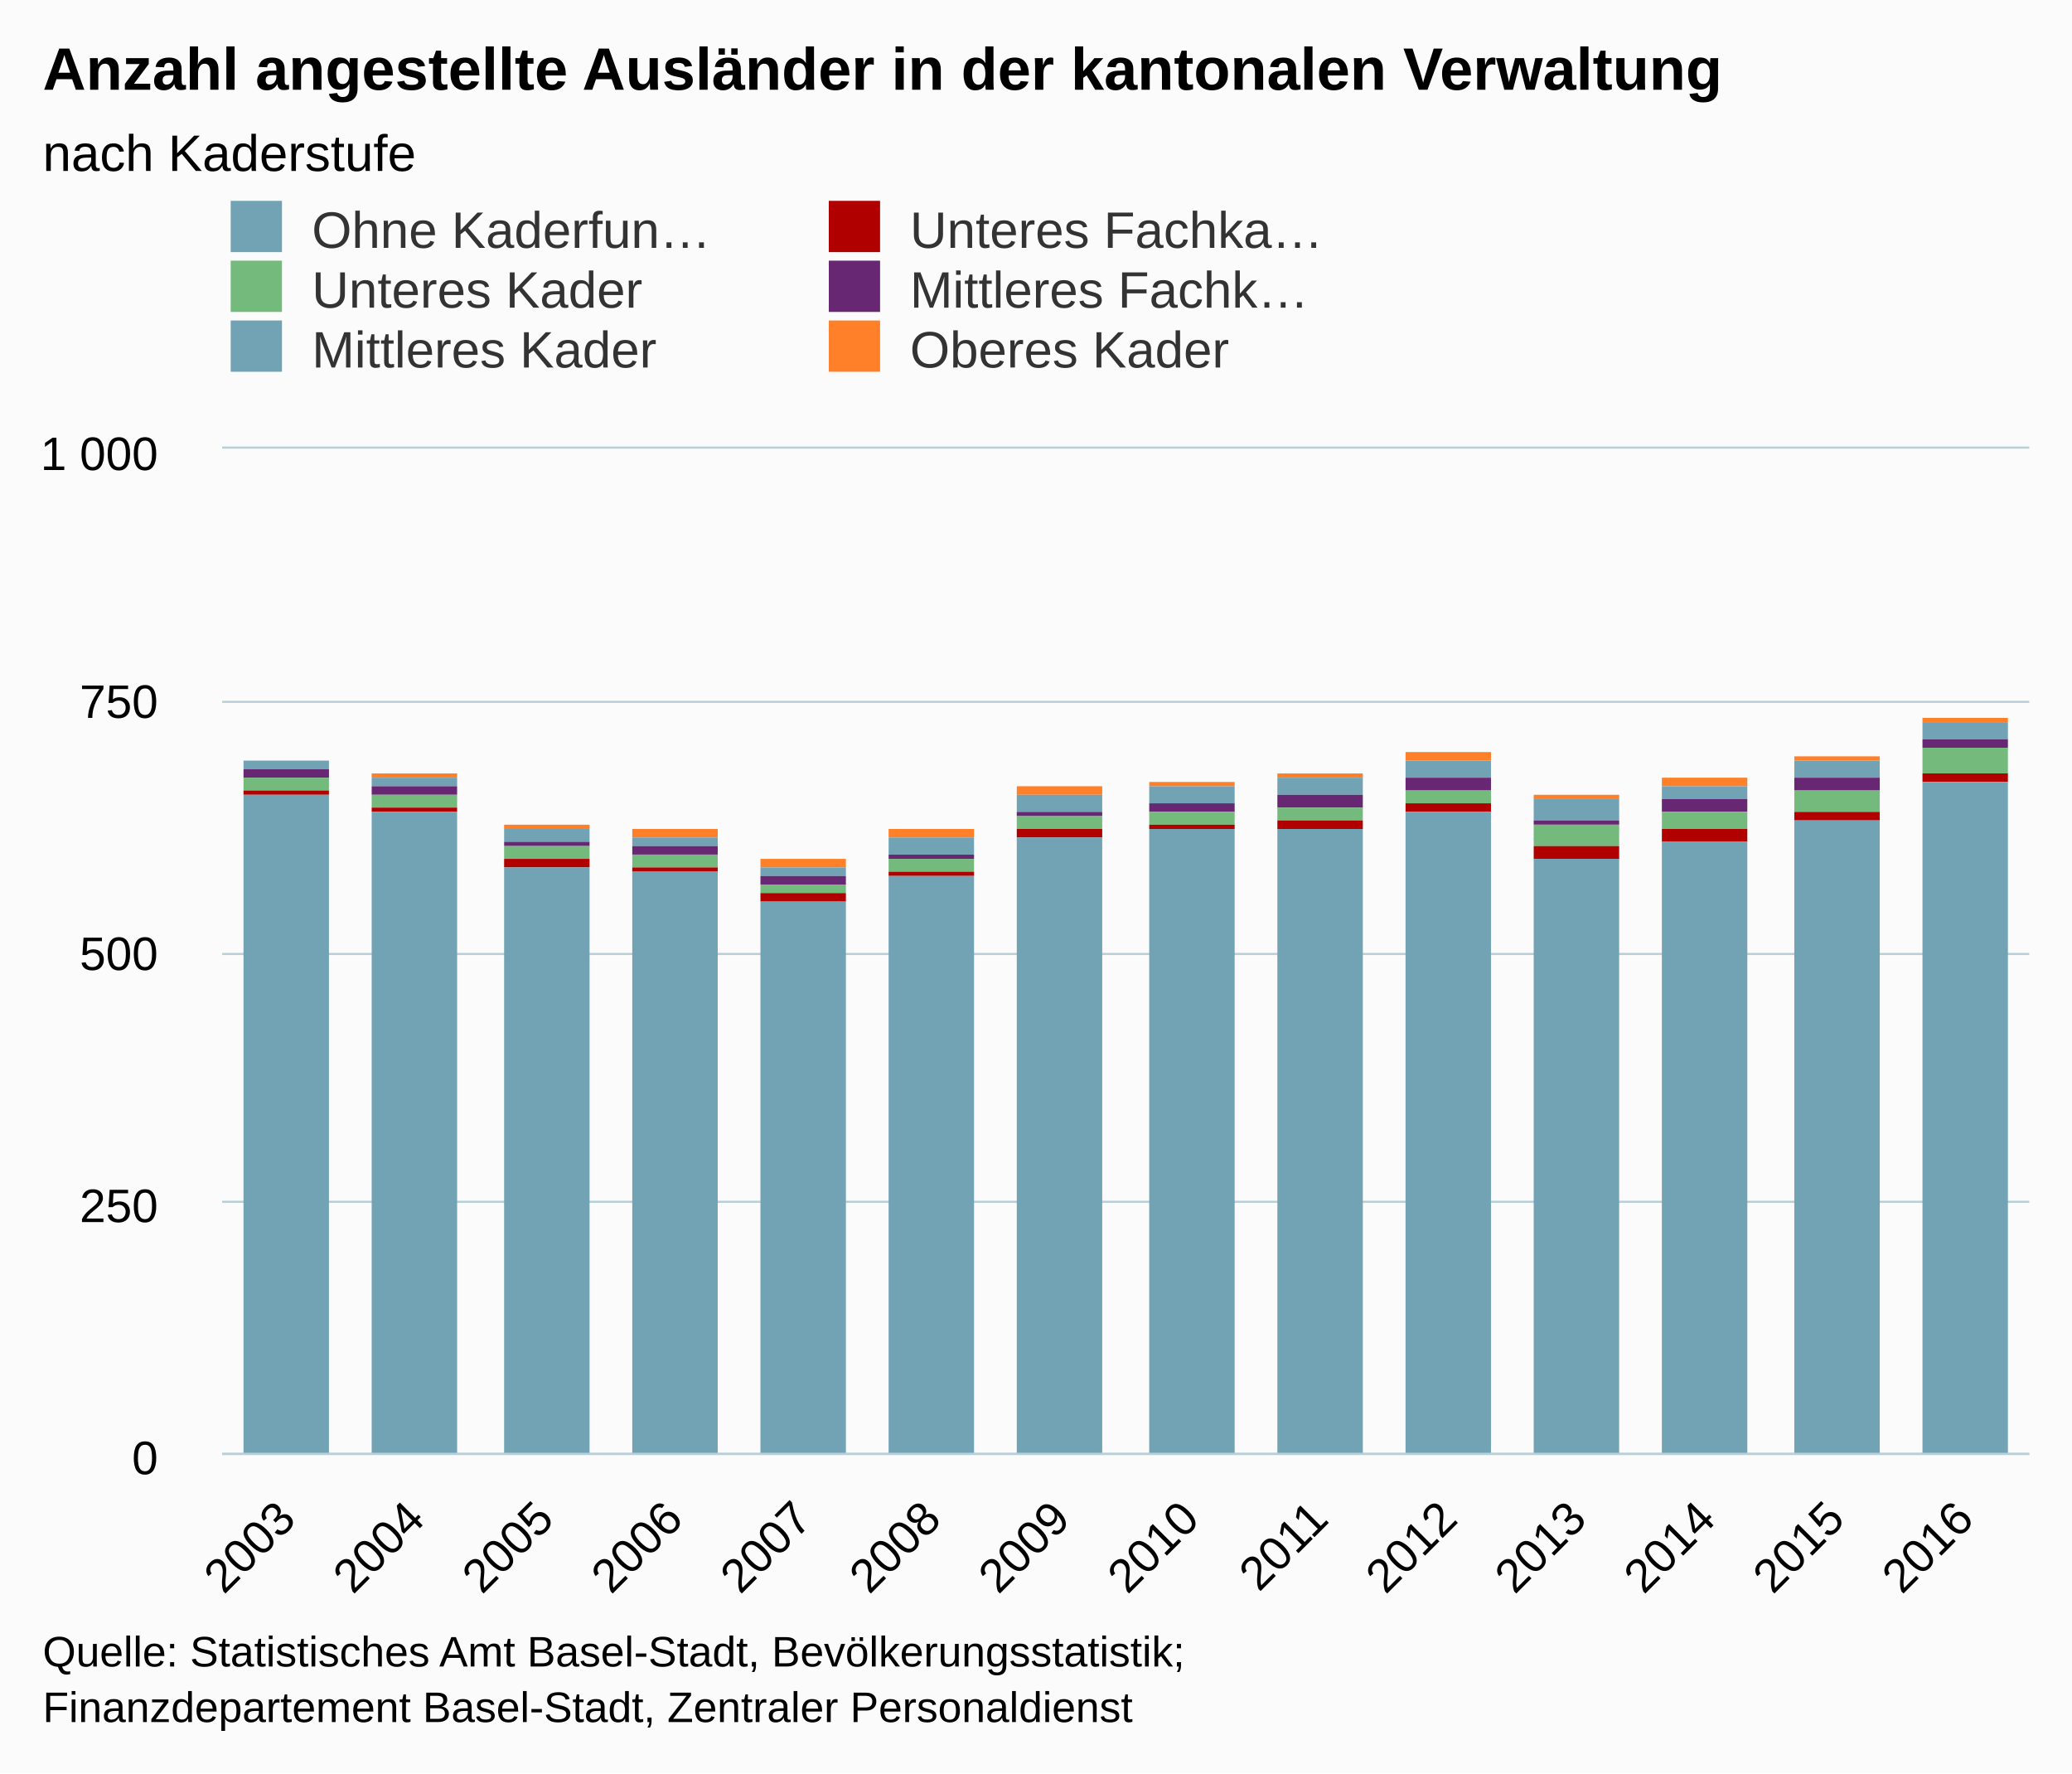
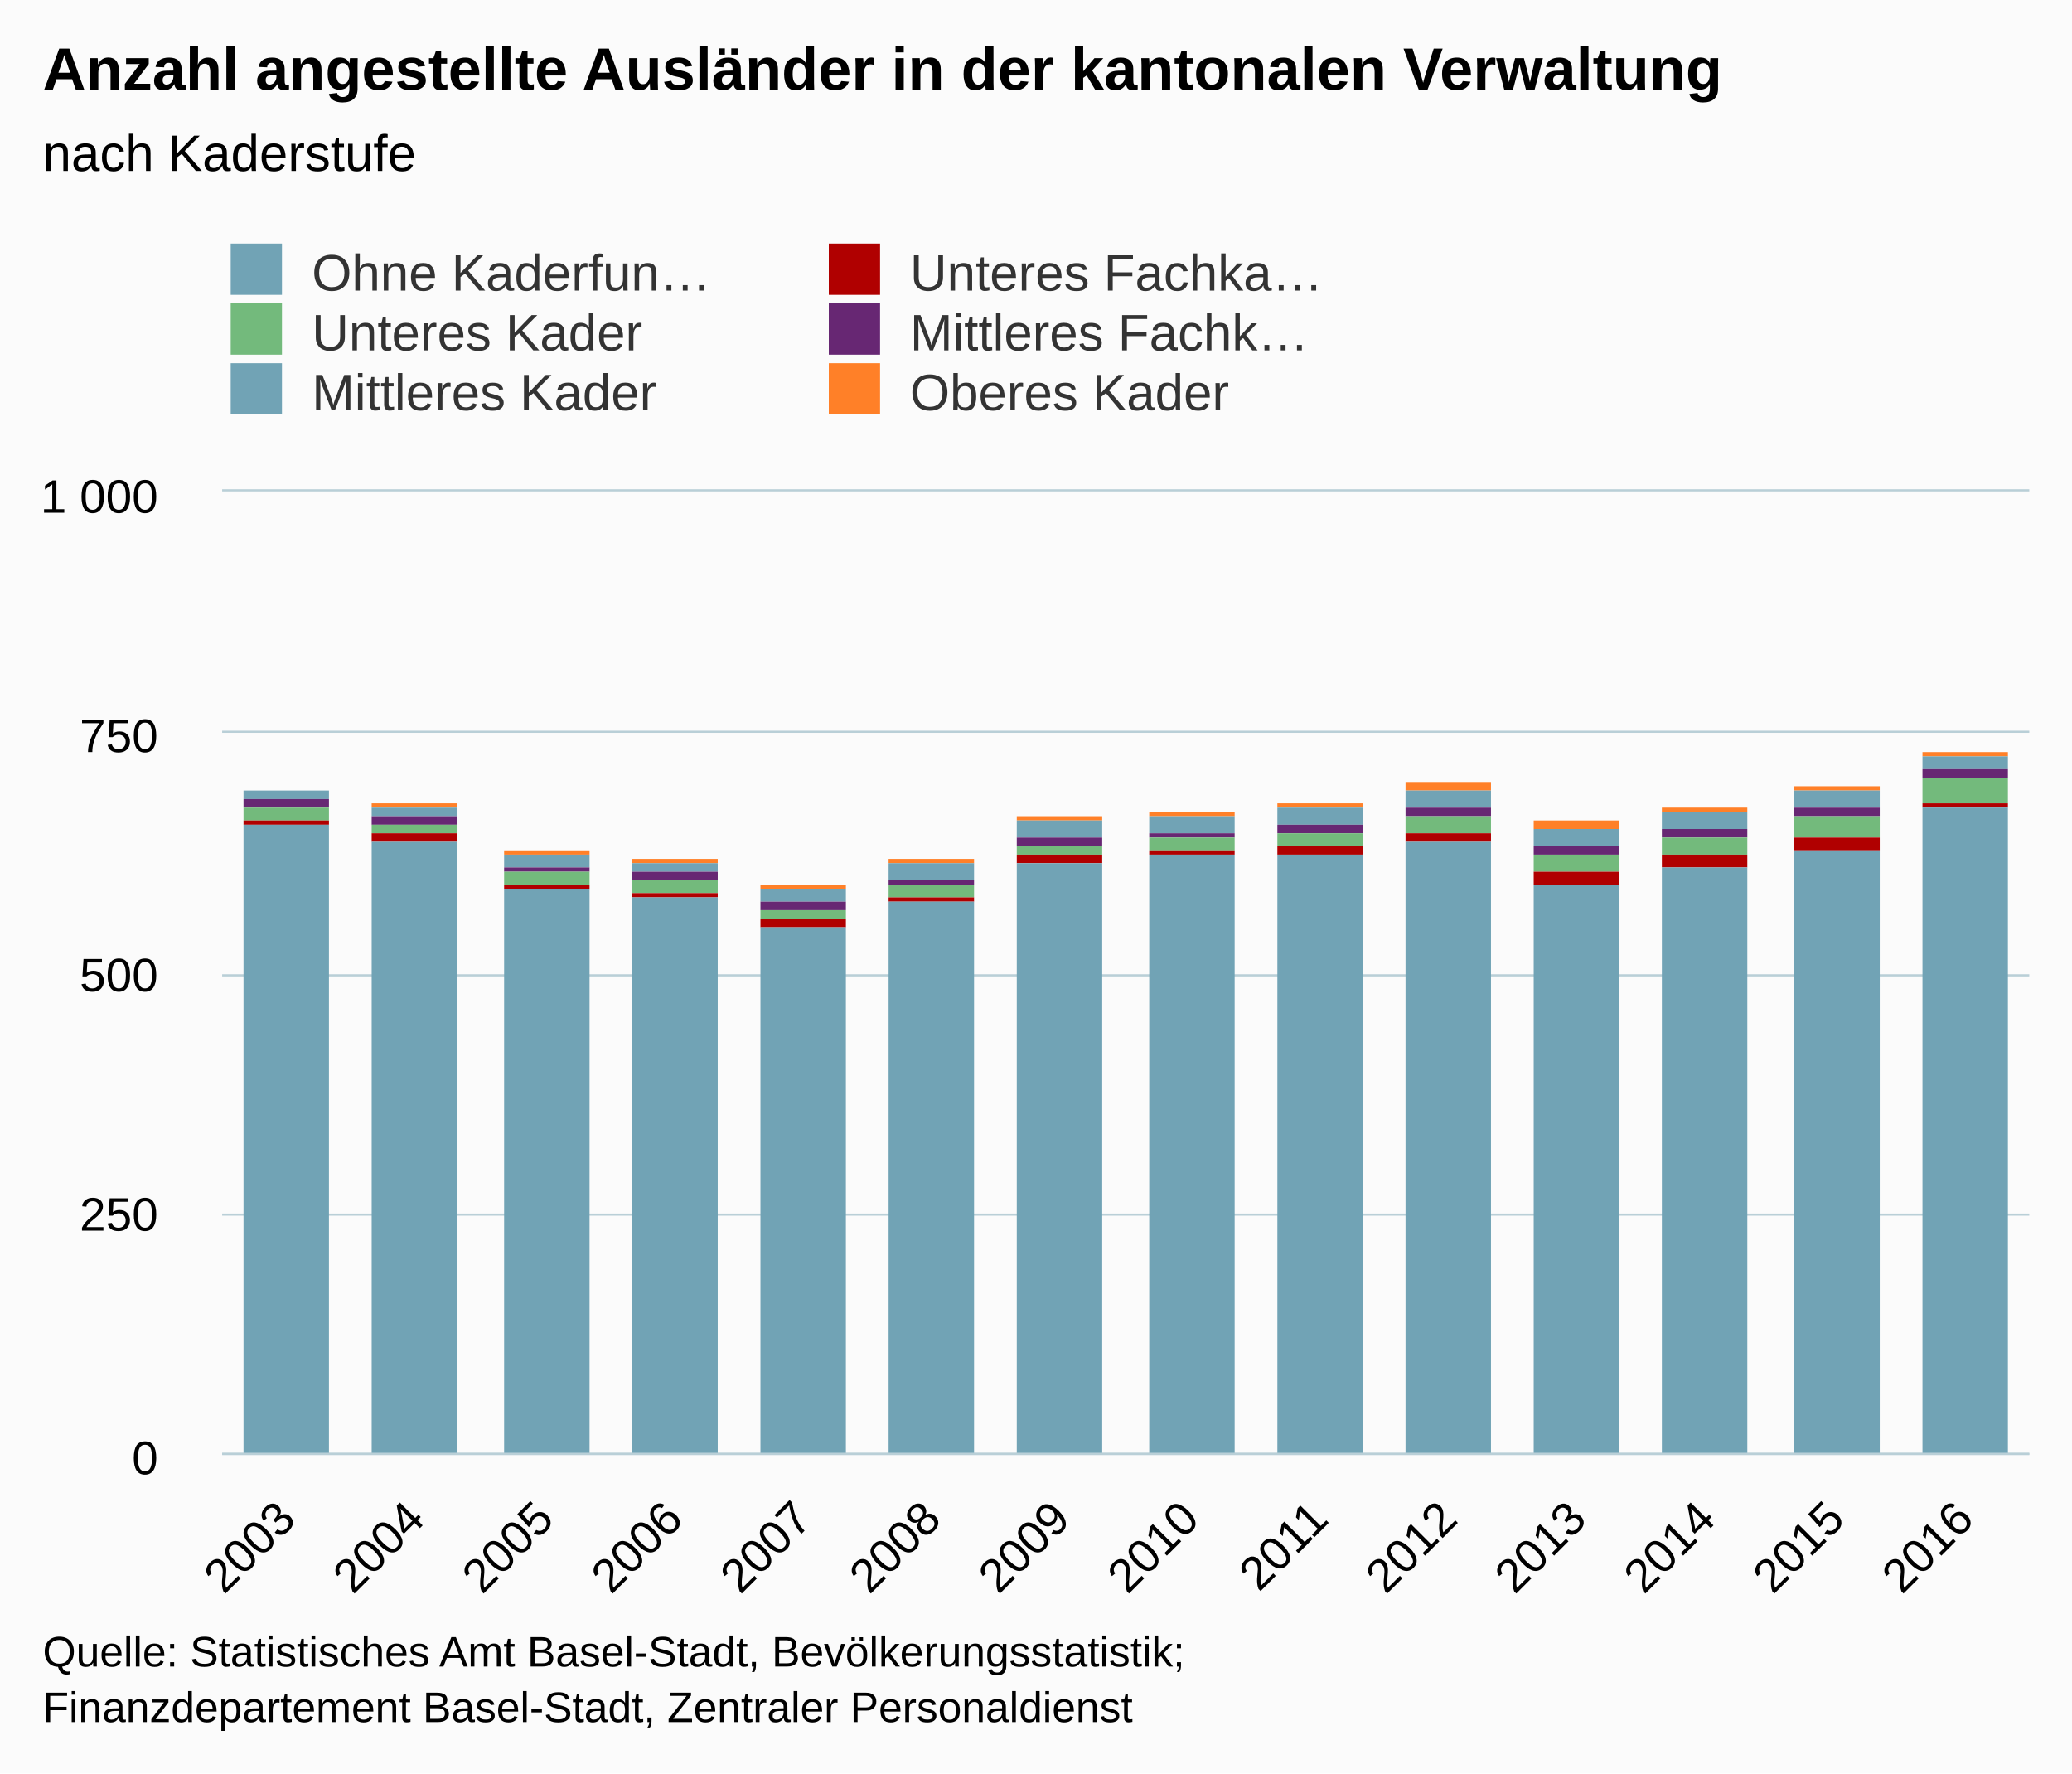
<svg xmlns="http://www.w3.org/2000/svg" version="1.1" class="highcharts-root" style="font-family:arial;font-size:12px;" viewBox="0 0 485 415">
  <defs>
    <clipPath>
-       <rect x="0" y="0" width="423" height="235" fill="none" />
+       <rect x="0" y="0" width="423" height="225" fill="none" />
    </clipPath>
    <clipPath id="a">
-       <rect x="0" y="0" width="423" height="235" fill="none" />
+       <rect x="0" y="0" width="423" height="225" fill="none" />
    </clipPath>
  </defs>
  <rect fill="#fbfbfb" class="highcharts-background" x="0" y="0" width="485" height="415" rx="0" ry="0" />
-   <rect fill="none" class="highcharts-plot-background" x="52" y="105" width="423" height="235" />
+   <rect fill="none" class="highcharts-plot-background" x="52" y="115" width="423" height="225" />
  <g class="highcharts-pane-group" />
  <g class="highcharts-grid highcharts-xaxis-grid ">
-     <path fill="none" class="highcharts-grid-line" d="M 81.5 105 L 81.5 340" opacity="1" />
-     <path fill="none" class="highcharts-grid-line" d="M 111.5 105 L 111.5 340" opacity="1" />
-     <path fill="none" class="highcharts-grid-line" d="M 142.5 105 L 142.5 340" opacity="1" />
-     <path fill="none" class="highcharts-grid-line" d="M 172.5 105 L 172.5 340" opacity="1" />
-     <path fill="none" class="highcharts-grid-line" d="M 202.5 105 L 202.5 340" opacity="1" />
-     <path fill="none" class="highcharts-grid-line" d="M 232.5 105 L 232.5 340" opacity="1" />
-     <path fill="none" class="highcharts-grid-line" d="M 263.5 105 L 263.5 340" opacity="1" />
-     <path fill="none" class="highcharts-grid-line" d="M 293.5 105 L 293.5 340" opacity="1" />
-     <path fill="none" class="highcharts-grid-line" d="M 323.5 105 L 323.5 340" opacity="1" />
-     <path fill="none" class="highcharts-grid-line" d="M 353.5 105 L 353.5 340" opacity="1" />
-     <path fill="none" class="highcharts-grid-line" d="M 383.5 105 L 383.5 340" opacity="1" />
-     <path fill="none" class="highcharts-grid-line" d="M 414.5 105 L 414.5 340" opacity="1" />
-     <path fill="none" class="highcharts-grid-line" d="M 444.5 105 L 444.5 340" opacity="1" />
-     <path fill="none" class="highcharts-grid-line" d="M 474.5 105 L 474.5 340" opacity="1" />
-     <path fill="none" class="highcharts-grid-line" d="M 51.5 105 L 51.5 340" opacity="1" />
+     <path fill="none" class="highcharts-grid-line" d="M 81.5 115 L 81.5 340" opacity="1" />
+     <path fill="none" class="highcharts-grid-line" d="M 111.5 115 L 111.5 340" opacity="1" />
+     <path fill="none" class="highcharts-grid-line" d="M 142.5 115 L 142.5 340" opacity="1" />
+     <path fill="none" class="highcharts-grid-line" d="M 172.5 115 L 172.5 340" opacity="1" />
+     <path fill="none" class="highcharts-grid-line" d="M 202.5 115 L 202.5 340" opacity="1" />
+     <path fill="none" class="highcharts-grid-line" d="M 232.5 115 L 232.5 340" opacity="1" />
+     <path fill="none" class="highcharts-grid-line" d="M 263.5 115 L 263.5 340" opacity="1" />
+     <path fill="none" class="highcharts-grid-line" d="M 293.5 115 L 293.5 340" opacity="1" />
+     <path fill="none" class="highcharts-grid-line" d="M 323.5 115 L 323.5 340" opacity="1" />
+     <path fill="none" class="highcharts-grid-line" d="M 353.5 115 L 353.5 340" opacity="1" />
+     <path fill="none" class="highcharts-grid-line" d="M 383.5 115 L 383.5 340" opacity="1" />
+     <path fill="none" class="highcharts-grid-line" d="M 414.5 115 L 414.5 340" opacity="1" />
+     <path fill="none" class="highcharts-grid-line" d="M 444.5 115 L 444.5 340" opacity="1" />
+     <path fill="none" class="highcharts-grid-line" d="M 474.5 115 L 474.5 340" opacity="1" />
+     <path fill="none" class="highcharts-grid-line" d="M 51.5 115 L 51.5 340" opacity="1" />
  </g>
  <g class="highcharts-grid highcharts-yaxis-grid ">
    <path fill="none" stroke="#B9CFD7" stroke-width="0.5" class="highcharts-grid-line" d="M 52 340.25 L 475 340.25" opacity="1" />
-     <path fill="none" stroke="#B9CFD7" stroke-width="0.5" class="highcharts-grid-line" d="M 52 281.25 L 475 281.25" opacity="1" />
-     <path fill="none" stroke="#B9CFD7" stroke-width="0.5" class="highcharts-grid-line" d="M 52 223.25 L 475 223.25" opacity="1" />
-     <path fill="none" stroke="#B9CFD7" stroke-width="0.5" class="highcharts-grid-line" d="M 52 164.25 L 475 164.25" opacity="1" />
-     <path fill="none" stroke="#B9CFD7" stroke-width="0.5" class="highcharts-grid-line" d="M 52 104.75 L 475 104.75" opacity="1" />
-   </g>
-   <rect fill="none" class="highcharts-plot-border" x="52" y="105" width="423" height="235" />
+     <path fill="none" stroke="#B9CFD7" stroke-width="0.5" class="highcharts-grid-line" d="M 52 284.25 L 475 284.25" opacity="1" />
+     <path fill="none" stroke="#B9CFD7" stroke-width="0.5" class="highcharts-grid-line" d="M 52 228.25 L 475 228.25" opacity="1" />
+     <path fill="none" stroke="#B9CFD7" stroke-width="0.5" class="highcharts-grid-line" d="M 52 171.25 L 475 171.25" opacity="1" />
+     <path fill="none" stroke="#B9CFD7" stroke-width="0.5" class="highcharts-grid-line" d="M 52 114.75 L 475 114.75" opacity="1" />
+   </g>
+   <rect fill="none" class="highcharts-plot-border" x="52" y="115" width="423" height="225" />
  <g class="highcharts-axis highcharts-xaxis ">
    <path fill="none" class="highcharts-axis-line" stroke="#B9CFD7" stroke-width="0.5" d="M 52 340.25 L 475 340.25" />
  </g>
  <g class="highcharts-axis highcharts-yaxis ">
-     <path fill="none" class="highcharts-axis-line" d="M 52 105 L 52 340" />
+     <path fill="none" class="highcharts-axis-line" d="M 52 115 L 52 340" />
  </g>
  <g class="highcharts-series-group">
-     <g class="highcharts-series highcharts-series-0 highcharts-column-series highcharts-color-undefined " transform="translate(52,105) scale(1 1)" clip-path="url(#a)">
-       <rect x="5" y="73" width="20" height="0" fill="#ff8028" class="highcharts-point" />
-       <rect x="35" y="76" width="20" height="1" fill="#ff8028" class="highcharts-point" />
-       <rect x="66" y="88" width="20" height="1" fill="#ff8028" class="highcharts-point" />
-       <rect x="96" y="89" width="20" height="2" fill="#ff8028" class="highcharts-point" />
-       <rect x="126" y="96" width="20" height="2" fill="#ff8028" class="highcharts-point" />
-       <rect x="156" y="89" width="20" height="2" fill="#ff8028" class="highcharts-point" />
-       <rect x="186" y="79" width="20" height="2" fill="#ff8028" class="highcharts-point" />
-       <rect x="217" y="78" width="20" height="1" fill="#ff8028" class="highcharts-point" />
-       <rect x="247" y="76" width="20" height="1" fill="#ff8028" class="highcharts-point" />
-       <rect x="277" y="71" width="20" height="2" fill="#ff8028" class="highcharts-point" />
-       <rect x="307" y="81" width="20" height="1" fill="#ff8028" class="highcharts-point" />
-       <rect x="337" y="77" width="20" height="2" fill="#ff8028" class="highcharts-point" />
-       <rect x="368" y="72" width="20" height="1" fill="#ff8028" class="highcharts-point" />
-       <rect x="398" y="63" width="20" height="1" fill="#ff8028" class="highcharts-point" />
-     </g>
-     <g class="highcharts-markers highcharts-series-0 highcharts-column-series highcharts-color-undefined " transform="translate(52,105) scale(1 1)" clip-path="none" />
-     <g class="highcharts-series highcharts-series-1 highcharts-column-series highcharts-color-undefined " transform="translate(52,105) scale(1 1)" clip-path="url(#a)">
-       <rect x="5" y="73" width="20" height="2" fill="#71a3b5" class="highcharts-point" />
-       <rect x="35" y="77" width="20" height="2" fill="#71a3b5" class="highcharts-point" />
-       <rect x="66" y="89" width="20" height="3" fill="#71a3b5" class="highcharts-point" />
-       <rect x="96" y="91" width="20" height="2" fill="#71a3b5" class="highcharts-point" />
-       <rect x="126" y="98" width="20" height="2" fill="#71a3b5" class="highcharts-point" />
-       <rect x="156" y="91" width="20" height="4" fill="#71a3b5" class="highcharts-point" />
-       <rect x="186" y="81" width="20" height="4" fill="#71a3b5" class="highcharts-point" />
-       <rect x="217" y="79" width="20" height="4" fill="#71a3b5" class="highcharts-point" />
-       <rect x="247" y="77" width="20" height="4" fill="#71a3b5" class="highcharts-point" />
-       <rect x="277" y="73" width="20" height="4" fill="#71a3b5" class="highcharts-point" />
-       <rect x="307" y="82" width="20" height="5" fill="#71a3b5" class="highcharts-point" />
-       <rect x="337" y="79" width="20" height="3" fill="#71a3b5" class="highcharts-point" />
-       <rect x="368" y="73" width="20" height="4" fill="#71a3b5" class="highcharts-point" />
-       <rect x="398" y="64" width="20" height="4" fill="#71a3b5" class="highcharts-point" />
-     </g>
-     <g class="highcharts-markers highcharts-series-1 highcharts-column-series highcharts-color-undefined " transform="translate(52,105) scale(1 1)" clip-path="none" />
-     <g class="highcharts-series highcharts-series-2 highcharts-column-series highcharts-color-undefined " transform="translate(52,105) scale(1 1)" clip-path="url(#a)">
-       <rect x="5" y="75" width="20" height="2" fill="#672773" class="highcharts-point" />
-       <rect x="35" y="79" width="20" height="2" fill="#672773" class="highcharts-point" />
-       <rect x="66" y="92" width="20" height="1" fill="#672773" class="highcharts-point" />
-       <rect x="96" y="93" width="20" height="2" fill="#672773" class="highcharts-point" />
-       <rect x="126" y="100" width="20" height="2" fill="#672773" class="highcharts-point" />
-       <rect x="156" y="95" width="20" height="1" fill="#672773" class="highcharts-point" />
-       <rect x="186" y="85" width="20" height="1" fill="#672773" class="highcharts-point" />
-       <rect x="217" y="83" width="20" height="2" fill="#672773" class="highcharts-point" />
-       <rect x="247" y="81" width="20" height="3" fill="#672773" class="highcharts-point" />
-       <rect x="277" y="77" width="20" height="3" fill="#672773" class="highcharts-point" />
-       <rect x="307" y="87" width="20" height="1" fill="#672773" class="highcharts-point" />
-       <rect x="337" y="82" width="20" height="3" fill="#672773" class="highcharts-point" />
-       <rect x="368" y="77" width="20" height="3" fill="#672773" class="highcharts-point" />
-       <rect x="398" y="68" width="20" height="2" fill="#672773" class="highcharts-point" />
-     </g>
-     <g class="highcharts-markers highcharts-series-2 highcharts-column-series highcharts-color-undefined " transform="translate(52,105) scale(1 1)" clip-path="none" />
-     <g class="highcharts-series highcharts-series-3 highcharts-column-series highcharts-color-undefined " transform="translate(52,105) scale(1 1)" clip-path="url(#a)">
-       <rect x="5" y="77" width="20" height="3" fill="#73ba7c" class="highcharts-point" />
-       <rect x="35" y="81" width="20" height="3" fill="#73ba7c" class="highcharts-point" />
-       <rect x="66" y="93" width="20" height="3" fill="#73ba7c" class="highcharts-point" />
-       <rect x="96" y="95" width="20" height="3" fill="#73ba7c" class="highcharts-point" />
-       <rect x="126" y="102" width="20" height="2" fill="#73ba7c" class="highcharts-point" />
-       <rect x="156" y="96" width="20" height="3" fill="#73ba7c" class="highcharts-point" />
-       <rect x="186" y="86" width="20" height="3" fill="#73ba7c" class="highcharts-point" />
-       <rect x="217" y="85" width="20" height="3" fill="#73ba7c" class="highcharts-point" />
-       <rect x="247" y="84" width="20" height="3" fill="#73ba7c" class="highcharts-point" />
-       <rect x="277" y="80" width="20" height="3" fill="#73ba7c" class="highcharts-point" />
-       <rect x="307" y="88" width="20" height="5" fill="#73ba7c" class="highcharts-point" />
-       <rect x="337" y="85" width="20" height="4" fill="#73ba7c" class="highcharts-point" />
-       <rect x="368" y="80" width="20" height="5" fill="#73ba7c" class="highcharts-point" />
-       <rect x="398" y="70" width="20" height="6" fill="#73ba7c" class="highcharts-point" />
-     </g>
-     <g class="highcharts-markers highcharts-series-3 highcharts-column-series highcharts-color-undefined " transform="translate(52,105) scale(1 1)" clip-path="none" />
-     <g class="highcharts-series highcharts-series-4 highcharts-column-series highcharts-color-undefined " transform="translate(52,105) scale(1 1)" clip-path="url(#a)">
-       <rect x="5" y="80" width="20" height="1" fill="#b00000" class="highcharts-point" />
-       <rect x="35" y="84" width="20" height="1" fill="#b00000" class="highcharts-point" />
-       <rect x="66" y="96" width="20" height="2" fill="#b00000" class="highcharts-point" />
-       <rect x="96" y="98" width="20" height="1" fill="#b00000" class="highcharts-point" />
-       <rect x="126" y="104" width="20" height="2" fill="#b00000" class="highcharts-point" />
-       <rect x="156" y="99" width="20" height="1" fill="#b00000" class="highcharts-point" />
-       <rect x="186" y="89" width="20" height="2" fill="#b00000" class="highcharts-point" />
-       <rect x="217" y="88" width="20" height="1" fill="#b00000" class="highcharts-point" />
-       <rect x="247" y="87" width="20" height="2" fill="#b00000" class="highcharts-point" />
-       <rect x="277" y="83" width="20" height="2" fill="#b00000" class="highcharts-point" />
-       <rect x="307" y="93" width="20" height="3" fill="#b00000" class="highcharts-point" />
-       <rect x="337" y="89" width="20" height="3" fill="#b00000" class="highcharts-point" />
-       <rect x="368" y="85" width="20" height="2" fill="#b00000" class="highcharts-point" />
-       <rect x="398" y="76" width="20" height="2" fill="#b00000" class="highcharts-point" />
-     </g>
-     <g class="highcharts-markers highcharts-series-4 highcharts-column-series highcharts-color-undefined " transform="translate(52,105) scale(1 1)" clip-path="none" />
-     <g class="highcharts-series highcharts-series-5 highcharts-column-series highcharts-color-undefined " transform="translate(52,105) scale(1 1)" clip-path="url(#a)">
-       <rect x="5" y="81" width="20" height="155" fill="#71a3b5" class="highcharts-point" />
-       <rect x="35" y="85" width="20" height="151" fill="#71a3b5" class="highcharts-point" />
-       <rect x="66" y="98" width="20" height="138" fill="#71a3b5" class="highcharts-point" />
-       <rect x="96" y="99" width="20" height="137" fill="#71a3b5" class="highcharts-point" />
-       <rect x="126" y="106" width="20" height="130" fill="#71a3b5" class="highcharts-point" />
-       <rect x="156" y="100" width="20" height="136" fill="#71a3b5" class="highcharts-point" />
-       <rect x="186" y="91" width="20" height="145" fill="#71a3b5" class="highcharts-point" />
-       <rect x="217" y="89" width="20" height="147" fill="#71a3b5" class="highcharts-point" />
-       <rect x="247" y="89" width="20" height="147" fill="#71a3b5" class="highcharts-point" />
-       <rect x="277" y="85" width="20" height="151" fill="#71a3b5" class="highcharts-point" />
-       <rect x="307" y="96" width="20" height="140" fill="#71a3b5" class="highcharts-point" />
-       <rect x="337" y="92" width="20" height="144" fill="#71a3b5" class="highcharts-point" />
-       <rect x="368" y="87" width="20" height="149" fill="#71a3b5" class="highcharts-point" />
-       <rect x="398" y="78" width="20" height="158" fill="#71a3b5" class="highcharts-point" />
-     </g>
-     <g class="highcharts-markers highcharts-series-5 highcharts-column-series highcharts-color-undefined " transform="translate(52,105) scale(1 1)" clip-path="none" />
+     <g class="highcharts-series highcharts-series-0 highcharts-column-series highcharts-color-undefined " transform="translate(52,115) scale(1 1)" clip-path="url(#a)">
+       <rect x="5" y="70" width="20" height="0" fill="#ff8028" class="highcharts-point" />
+       <rect x="35" y="73" width="20" height="1" fill="#ff8028" class="highcharts-point" />
+       <rect x="66" y="84" width="20" height="1" fill="#ff8028" class="highcharts-point" />
+       <rect x="96" y="86" width="20" height="1" fill="#ff8028" class="highcharts-point" />
+       <rect x="126" y="92" width="20" height="1" fill="#ff8028" class="highcharts-point" />
+       <rect x="156" y="86" width="20" height="1" fill="#ff8028" class="highcharts-point" />
+       <rect x="186" y="76" width="20" height="1" fill="#ff8028" class="highcharts-point" />
+       <rect x="217" y="75" width="20" height="1" fill="#ff8028" class="highcharts-point" />
+       <rect x="247" y="73" width="20" height="1" fill="#ff8028" class="highcharts-point" />
+       <rect x="277" y="68" width="20" height="2" fill="#ff8028" class="highcharts-point" />
+       <rect x="307" y="77" width="20" height="2" fill="#ff8028" class="highcharts-point" />
+       <rect x="337" y="74" width="20" height="1" fill="#ff8028" class="highcharts-point" />
+       <rect x="368" y="69" width="20" height="1" fill="#ff8028" class="highcharts-point" />
+       <rect x="398" y="61" width="20" height="1" fill="#ff8028" class="highcharts-point" />
+     </g>
+     <g class="highcharts-markers highcharts-series-0 highcharts-column-series highcharts-color-undefined " transform="translate(52,115) scale(1 1)" clip-path="none" />
+     <g class="highcharts-series highcharts-series-1 highcharts-column-series highcharts-color-undefined " transform="translate(52,115) scale(1 1)" clip-path="url(#a)">
+       <rect x="5" y="70" width="20" height="2" fill="#71a3b5" class="highcharts-point" />
+       <rect x="35" y="74" width="20" height="2" fill="#71a3b5" class="highcharts-point" />
+       <rect x="66" y="85" width="20" height="3" fill="#71a3b5" class="highcharts-point" />
+       <rect x="96" y="87" width="20" height="2" fill="#71a3b5" class="highcharts-point" />
+       <rect x="126" y="93" width="20" height="3" fill="#71a3b5" class="highcharts-point" />
+       <rect x="156" y="87" width="20" height="4" fill="#71a3b5" class="highcharts-point" />
+       <rect x="186" y="77" width="20" height="4" fill="#71a3b5" class="highcharts-point" />
+       <rect x="217" y="76" width="20" height="4" fill="#71a3b5" class="highcharts-point" />
+       <rect x="247" y="74" width="20" height="4" fill="#71a3b5" class="highcharts-point" />
+       <rect x="277" y="70" width="20" height="4" fill="#71a3b5" class="highcharts-point" />
+       <rect x="307" y="79" width="20" height="4" fill="#71a3b5" class="highcharts-point" />
+       <rect x="337" y="75" width="20" height="4" fill="#71a3b5" class="highcharts-point" />
+       <rect x="368" y="70" width="20" height="4" fill="#71a3b5" class="highcharts-point" />
+       <rect x="398" y="62" width="20" height="3" fill="#71a3b5" class="highcharts-point" />
+     </g>
+     <g class="highcharts-markers highcharts-series-1 highcharts-column-series highcharts-color-undefined " transform="translate(52,115) scale(1 1)" clip-path="none" />
+     <g class="highcharts-series highcharts-series-2 highcharts-column-series highcharts-color-undefined " transform="translate(52,115) scale(1 1)" clip-path="url(#a)">
+       <rect x="5" y="72" width="20" height="2" fill="#672773" class="highcharts-point" />
+       <rect x="35" y="76" width="20" height="2" fill="#672773" class="highcharts-point" />
+       <rect x="66" y="88" width="20" height="1" fill="#672773" class="highcharts-point" />
+       <rect x="96" y="89" width="20" height="2" fill="#672773" class="highcharts-point" />
+       <rect x="126" y="96" width="20" height="2" fill="#672773" class="highcharts-point" />
+       <rect x="156" y="91" width="20" height="1" fill="#672773" class="highcharts-point" />
+       <rect x="186" y="81" width="20" height="2" fill="#672773" class="highcharts-point" />
+       <rect x="217" y="80" width="20" height="1" fill="#672773" class="highcharts-point" />
+       <rect x="247" y="78" width="20" height="2" fill="#672773" class="highcharts-point" />
+       <rect x="277" y="74" width="20" height="2" fill="#672773" class="highcharts-point" />
+       <rect x="307" y="83" width="20" height="2" fill="#672773" class="highcharts-point" />
+       <rect x="337" y="79" width="20" height="2" fill="#672773" class="highcharts-point" />
+       <rect x="368" y="74" width="20" height="2" fill="#672773" class="highcharts-point" />
+       <rect x="398" y="65" width="20" height="2" fill="#672773" class="highcharts-point" />
+     </g>
+     <g class="highcharts-markers highcharts-series-2 highcharts-column-series highcharts-color-undefined " transform="translate(52,115) scale(1 1)" clip-path="none" />
+     <g class="highcharts-series highcharts-series-3 highcharts-column-series highcharts-color-undefined " transform="translate(52,115) scale(1 1)" clip-path="url(#a)">
+       <rect x="5" y="74" width="20" height="3" fill="#73ba7c" class="highcharts-point" />
+       <rect x="35" y="78" width="20" height="2" fill="#73ba7c" class="highcharts-point" />
+       <rect x="66" y="89" width="20" height="3" fill="#73ba7c" class="highcharts-point" />
+       <rect x="96" y="91" width="20" height="3" fill="#73ba7c" class="highcharts-point" />
+       <rect x="126" y="98" width="20" height="2" fill="#73ba7c" class="highcharts-point" />
+       <rect x="156" y="92" width="20" height="3" fill="#73ba7c" class="highcharts-point" />
+       <rect x="186" y="83" width="20" height="2" fill="#73ba7c" class="highcharts-point" />
+       <rect x="217" y="81" width="20" height="3" fill="#73ba7c" class="highcharts-point" />
+       <rect x="247" y="80" width="20" height="3" fill="#73ba7c" class="highcharts-point" />
+       <rect x="277" y="76" width="20" height="4" fill="#73ba7c" class="highcharts-point" />
+       <rect x="307" y="85" width="20" height="4" fill="#73ba7c" class="highcharts-point" />
+       <rect x="337" y="81" width="20" height="4" fill="#73ba7c" class="highcharts-point" />
+       <rect x="368" y="76" width="20" height="5" fill="#73ba7c" class="highcharts-point" />
+       <rect x="398" y="67" width="20" height="6" fill="#73ba7c" class="highcharts-point" />
+     </g>
+     <g class="highcharts-markers highcharts-series-3 highcharts-column-series highcharts-color-undefined " transform="translate(52,115) scale(1 1)" clip-path="none" />
+     <g class="highcharts-series highcharts-series-4 highcharts-column-series highcharts-color-undefined " transform="translate(52,115) scale(1 1)" clip-path="url(#a)">
+       <rect x="5" y="77" width="20" height="1" fill="#b00000" class="highcharts-point" />
+       <rect x="35" y="80" width="20" height="2" fill="#b00000" class="highcharts-point" />
+       <rect x="66" y="92" width="20" height="1" fill="#b00000" class="highcharts-point" />
+       <rect x="96" y="94" width="20" height="1" fill="#b00000" class="highcharts-point" />
+       <rect x="126" y="100" width="20" height="2" fill="#b00000" class="highcharts-point" />
+       <rect x="156" y="95" width="20" height="1" fill="#b00000" class="highcharts-point" />
+       <rect x="186" y="85" width="20" height="2" fill="#b00000" class="highcharts-point" />
+       <rect x="217" y="84" width="20" height="1" fill="#b00000" class="highcharts-point" />
+       <rect x="247" y="83" width="20" height="2" fill="#b00000" class="highcharts-point" />
+       <rect x="277" y="80" width="20" height="2" fill="#b00000" class="highcharts-point" />
+       <rect x="307" y="89" width="20" height="3" fill="#b00000" class="highcharts-point" />
+       <rect x="337" y="85" width="20" height="3" fill="#b00000" class="highcharts-point" />
+       <rect x="368" y="81" width="20" height="3" fill="#b00000" class="highcharts-point" />
+       <rect x="398" y="73" width="20" height="1" fill="#b00000" class="highcharts-point" />
+     </g>
+     <g class="highcharts-markers highcharts-series-4 highcharts-column-series highcharts-color-undefined " transform="translate(52,115) scale(1 1)" clip-path="none" />
+     <g class="highcharts-series highcharts-series-5 highcharts-column-series highcharts-color-undefined " transform="translate(52,115) scale(1 1)" clip-path="url(#a)">
+       <rect x="5" y="78" width="20" height="148" fill="#71a3b5" class="highcharts-point" />
+       <rect x="35" y="82" width="20" height="144" fill="#71a3b5" class="highcharts-point" />
+       <rect x="66" y="93" width="20" height="133" fill="#71a3b5" class="highcharts-point" />
+       <rect x="96" y="95" width="20" height="131" fill="#71a3b5" class="highcharts-point" />
+       <rect x="126" y="102" width="20" height="124" fill="#71a3b5" class="highcharts-point" />
+       <rect x="156" y="96" width="20" height="130" fill="#71a3b5" class="highcharts-point" />
+       <rect x="186" y="87" width="20" height="139" fill="#71a3b5" class="highcharts-point" />
+       <rect x="217" y="85" width="20" height="141" fill="#71a3b5" class="highcharts-point" />
+       <rect x="247" y="85" width="20" height="141" fill="#71a3b5" class="highcharts-point" />
+       <rect x="277" y="82" width="20" height="144" fill="#71a3b5" class="highcharts-point" />
+       <rect x="307" y="92" width="20" height="134" fill="#71a3b5" class="highcharts-point" />
+       <rect x="337" y="88" width="20" height="138" fill="#71a3b5" class="highcharts-point" />
+       <rect x="368" y="84" width="20" height="142" fill="#71a3b5" class="highcharts-point" />
+       <rect x="398" y="74" width="20" height="152" fill="#71a3b5" class="highcharts-point" />
+     </g>
+     <g class="highcharts-markers highcharts-series-5 highcharts-column-series highcharts-color-undefined " transform="translate(52,115) scale(1 1)" clip-path="none" />
  </g>
  <text x="10" text-anchor="start" class="highcharts-title" style="color:#000000;font-size:14px;font-weight:bold;fill:#000000;" y="21">
    <tspan>Anzahl angestellte Ausländer in der kantonalen Verwaltung</tspan>
  </text>
  <text x="10" text-anchor="start" class="highcharts-subtitle" style="color:#000000;font-size:12px;font-weight:normal;font-family:arial;fill:#000000;" y="40">
    <tspan>nach Kaderstufe</tspan>
  </text>
-   <g class="highcharts-legend" transform="translate(44,40)">
+   <g class="highcharts-legend" transform="translate(44,50)">
    <rect fill="none" class="highcharts-legend-box" rx="0" ry="0" x="0" y="0" width="276" height="53" visibility="visible" />
    <g>
      <g>
        <g class="highcharts-legend-item highcharts-column-series highcharts-color-undefined highcharts-series-5" transform="translate(8,3)">
          <text x="21" style="color:#333333;font-size:12px;font-weight:normal;cursor:pointer;fill:#333333;" text-anchor="start" y="15">
            <tspan>Ohne Kaderfun…</tspan>
          </text>
          <rect x="2" y="4" width="12" height="12" fill="#71a3b5" class="highcharts-point" />
        </g>
        <g class="highcharts-legend-item highcharts-column-series highcharts-color-undefined highcharts-series-4" transform="translate(148,3)">
          <text x="21" y="15" style="color:#333333;font-size:12px;font-weight:normal;cursor:pointer;fill:#333333;" text-anchor="start">
            <tspan>Unteres Fachka…</tspan>
          </text>
          <rect x="2" y="4" width="12" height="12" fill="#b00000" class="highcharts-point" />
        </g>
        <g class="highcharts-legend-item highcharts-column-series highcharts-color-undefined highcharts-series-3" transform="translate(8,17)">
          <text x="21" y="15" style="color:#333333;font-size:12px;font-weight:normal;cursor:pointer;fill:#333333;" text-anchor="start">
            <tspan>Unteres Kader</tspan>
          </text>
          <rect x="2" y="4" width="12" height="12" fill="#73ba7c" class="highcharts-point" />
        </g>
        <g class="highcharts-legend-item highcharts-column-series highcharts-color-undefined highcharts-series-2" transform="translate(148,17)">
          <text x="21" y="15" style="color:#333333;font-size:12px;font-weight:normal;cursor:pointer;fill:#333333;" text-anchor="start">
            <tspan>Mittleres Fachk…</tspan>
          </text>
          <rect x="2" y="4" width="12" height="12" fill="#672773" class="highcharts-point" />
        </g>
        <g class="highcharts-legend-item highcharts-column-series highcharts-color-undefined highcharts-series-1" transform="translate(8,31)">
          <text x="21" y="15" style="color:#333333;font-size:12px;font-weight:normal;cursor:pointer;fill:#333333;" text-anchor="start">
            <tspan>Mittleres Kader</tspan>
          </text>
          <rect x="2" y="4" width="12" height="12" fill="#71a3b5" class="highcharts-point" />
        </g>
        <g class="highcharts-legend-item highcharts-column-series highcharts-color-undefined highcharts-series-0" transform="translate(148,31)">
          <text x="21" y="15" style="color:#333333;font-size:12px;font-weight:normal;cursor:pointer;fill:#333333;" text-anchor="start">
            <tspan>Oberes Kader</tspan>
          </text>
          <rect x="2" y="4" width="12" height="12" fill="#ff8028" class="highcharts-point" />
        </g>
      </g>
    </g>
  </g>
  <g class="highcharts-axis-labels highcharts-xaxis-labels ">
    <text x="69.7" style="color:#000000;cursor:default;font-size:11px;fill:#000000;" text-anchor="end" transform="translate(0,0) rotate(-45 69.69987 356)" y="356" opacity="1">
      <tspan>2003</tspan>
    </text>
    <text x="99.914" style="color:#000000;cursor:default;font-size:11px;fill:#000000;" text-anchor="end" transform="translate(0,0) rotate(-45 99.91415 356)" y="356" opacity="1">
      <tspan>2004</tspan>
    </text>
    <text x="130.128" style="color:#000000;cursor:default;font-size:11px;fill:#000000;" text-anchor="end" transform="translate(0,0) rotate(-45 130.1284 356)" y="356" opacity="1">
      <tspan>2005</tspan>
    </text>
    <text x="160.343" style="color:#000000;cursor:default;font-size:11px;fill:#000000;" text-anchor="end" transform="translate(0,0) rotate(-45 160.3427 356)" y="356" opacity="1">
      <tspan>2006</tspan>
    </text>
    <text x="190.557" style="color:#000000;cursor:default;font-size:11px;fill:#000000;" text-anchor="end" transform="translate(0,0) rotate(-45 190.557 356)" y="356" opacity="1">
      <tspan>2007</tspan>
    </text>
    <text x="220.771" style="color:#000000;cursor:default;font-size:11px;fill:#000000;" text-anchor="end" transform="translate(0,0) rotate(-45 220.7713 356)" y="356" opacity="1">
      <tspan>2008</tspan>
    </text>
    <text x="250.986" style="color:#000000;cursor:default;font-size:11px;fill:#000000;" text-anchor="end" transform="translate(0,0) rotate(-45 250.9856 356)" y="356" opacity="1">
      <tspan>2009</tspan>
    </text>
    <text x="281.2" style="color:#000000;cursor:default;font-size:11px;fill:#000000;" text-anchor="end" transform="translate(0,0) rotate(-45 281.1999 356)" y="356" opacity="1">
      <tspan>2010</tspan>
    </text>
    <text x="311.414" style="color:#000000;cursor:default;font-size:11px;fill:#000000;" text-anchor="end" transform="translate(0,0) rotate(-45 311.4142 356)" y="356" opacity="1">
      <tspan>2011</tspan>
    </text>
    <text x="341.628" style="color:#000000;cursor:default;font-size:11px;fill:#000000;" text-anchor="end" transform="translate(0,0) rotate(-45 341.6284 356)" y="356" opacity="1">
      <tspan>2012</tspan>
    </text>
    <text x="371.843" style="color:#000000;cursor:default;font-size:11px;fill:#000000;" text-anchor="end" transform="translate(0,0) rotate(-45 371.8427 356)" y="356" opacity="1">
      <tspan>2013</tspan>
    </text>
    <text x="402.057" style="color:#000000;cursor:default;font-size:11px;fill:#000000;" text-anchor="end" transform="translate(0,0) rotate(-45 402.057 356)" y="356" opacity="1">
      <tspan>2014</tspan>
    </text>
    <text x="432.271" style="color:#000000;cursor:default;font-size:11px;fill:#000000;" text-anchor="end" transform="translate(0,0) rotate(-45 432.2713 356)" y="356" opacity="1">
      <tspan>2015</tspan>
    </text>
    <text x="462.486" style="color:#000000;cursor:default;font-size:11px;fill:#000000;" text-anchor="end" transform="translate(0,0) rotate(-45 462.4856 356)" y="356" opacity="1">
      <tspan>2016</tspan>
    </text>
  </g>
  <g class="highcharts-axis-labels highcharts-yaxis-labels ">
    <text x="37" style="color:#000000;cursor:default;font-size:11px;fill:#000000;" text-anchor="end" transform="translate(0,0)" y="345" opacity="1">
      <tspan>0</tspan>
    </text>
-     <text x="37" style="color:#000000;cursor:default;font-size:11px;fill:#000000;" text-anchor="end" transform="translate(0,0)" y="286" opacity="1">
+     <text x="37" style="color:#000000;cursor:default;font-size:11px;fill:#000000;" text-anchor="end" transform="translate(0,0)" y="288" opacity="1">
      <tspan>250</tspan>
    </text>
-     <text x="37" style="color:#000000;cursor:default;font-size:11px;fill:#000000;" text-anchor="end" transform="translate(0,0)" y="227" opacity="1">
+     <text x="37" style="color:#000000;cursor:default;font-size:11px;fill:#000000;" text-anchor="end" transform="translate(0,0)" y="232" opacity="1">
      <tspan>500</tspan>
    </text>
-     <text x="37" style="color:#000000;cursor:default;font-size:11px;fill:#000000;" text-anchor="end" transform="translate(0,0)" y="168" opacity="1">
+     <text x="37" style="color:#000000;cursor:default;font-size:11px;fill:#000000;" text-anchor="end" transform="translate(0,0)" y="176" opacity="1">
      <tspan>750</tspan>
    </text>
-     <text x="37" style="color:#000000;cursor:default;font-size:11px;fill:#000000;" text-anchor="end" transform="translate(0,0)" y="110" opacity="1">
+     <text x="37" style="color:#000000;cursor:default;font-size:11px;fill:#000000;" text-anchor="end" transform="translate(0,0)" y="120" opacity="1">
      <tspan>1 000</tspan>
    </text>
  </g>
  <text x="10" class="highcharts-credits" text-anchor="start" style="cursor:default;color:#000000;font-size:10px;fill:#000000;" y="390">
    <tspan>Quelle: Statistisches Amt Basel-Stadt, Bevölkerungsstatistik;</tspan>
    <tspan x="10" dy="13">Finanzdepartement Basel-Stadt, Zentraler Personaldienst</tspan>
  </text>
</svg>
